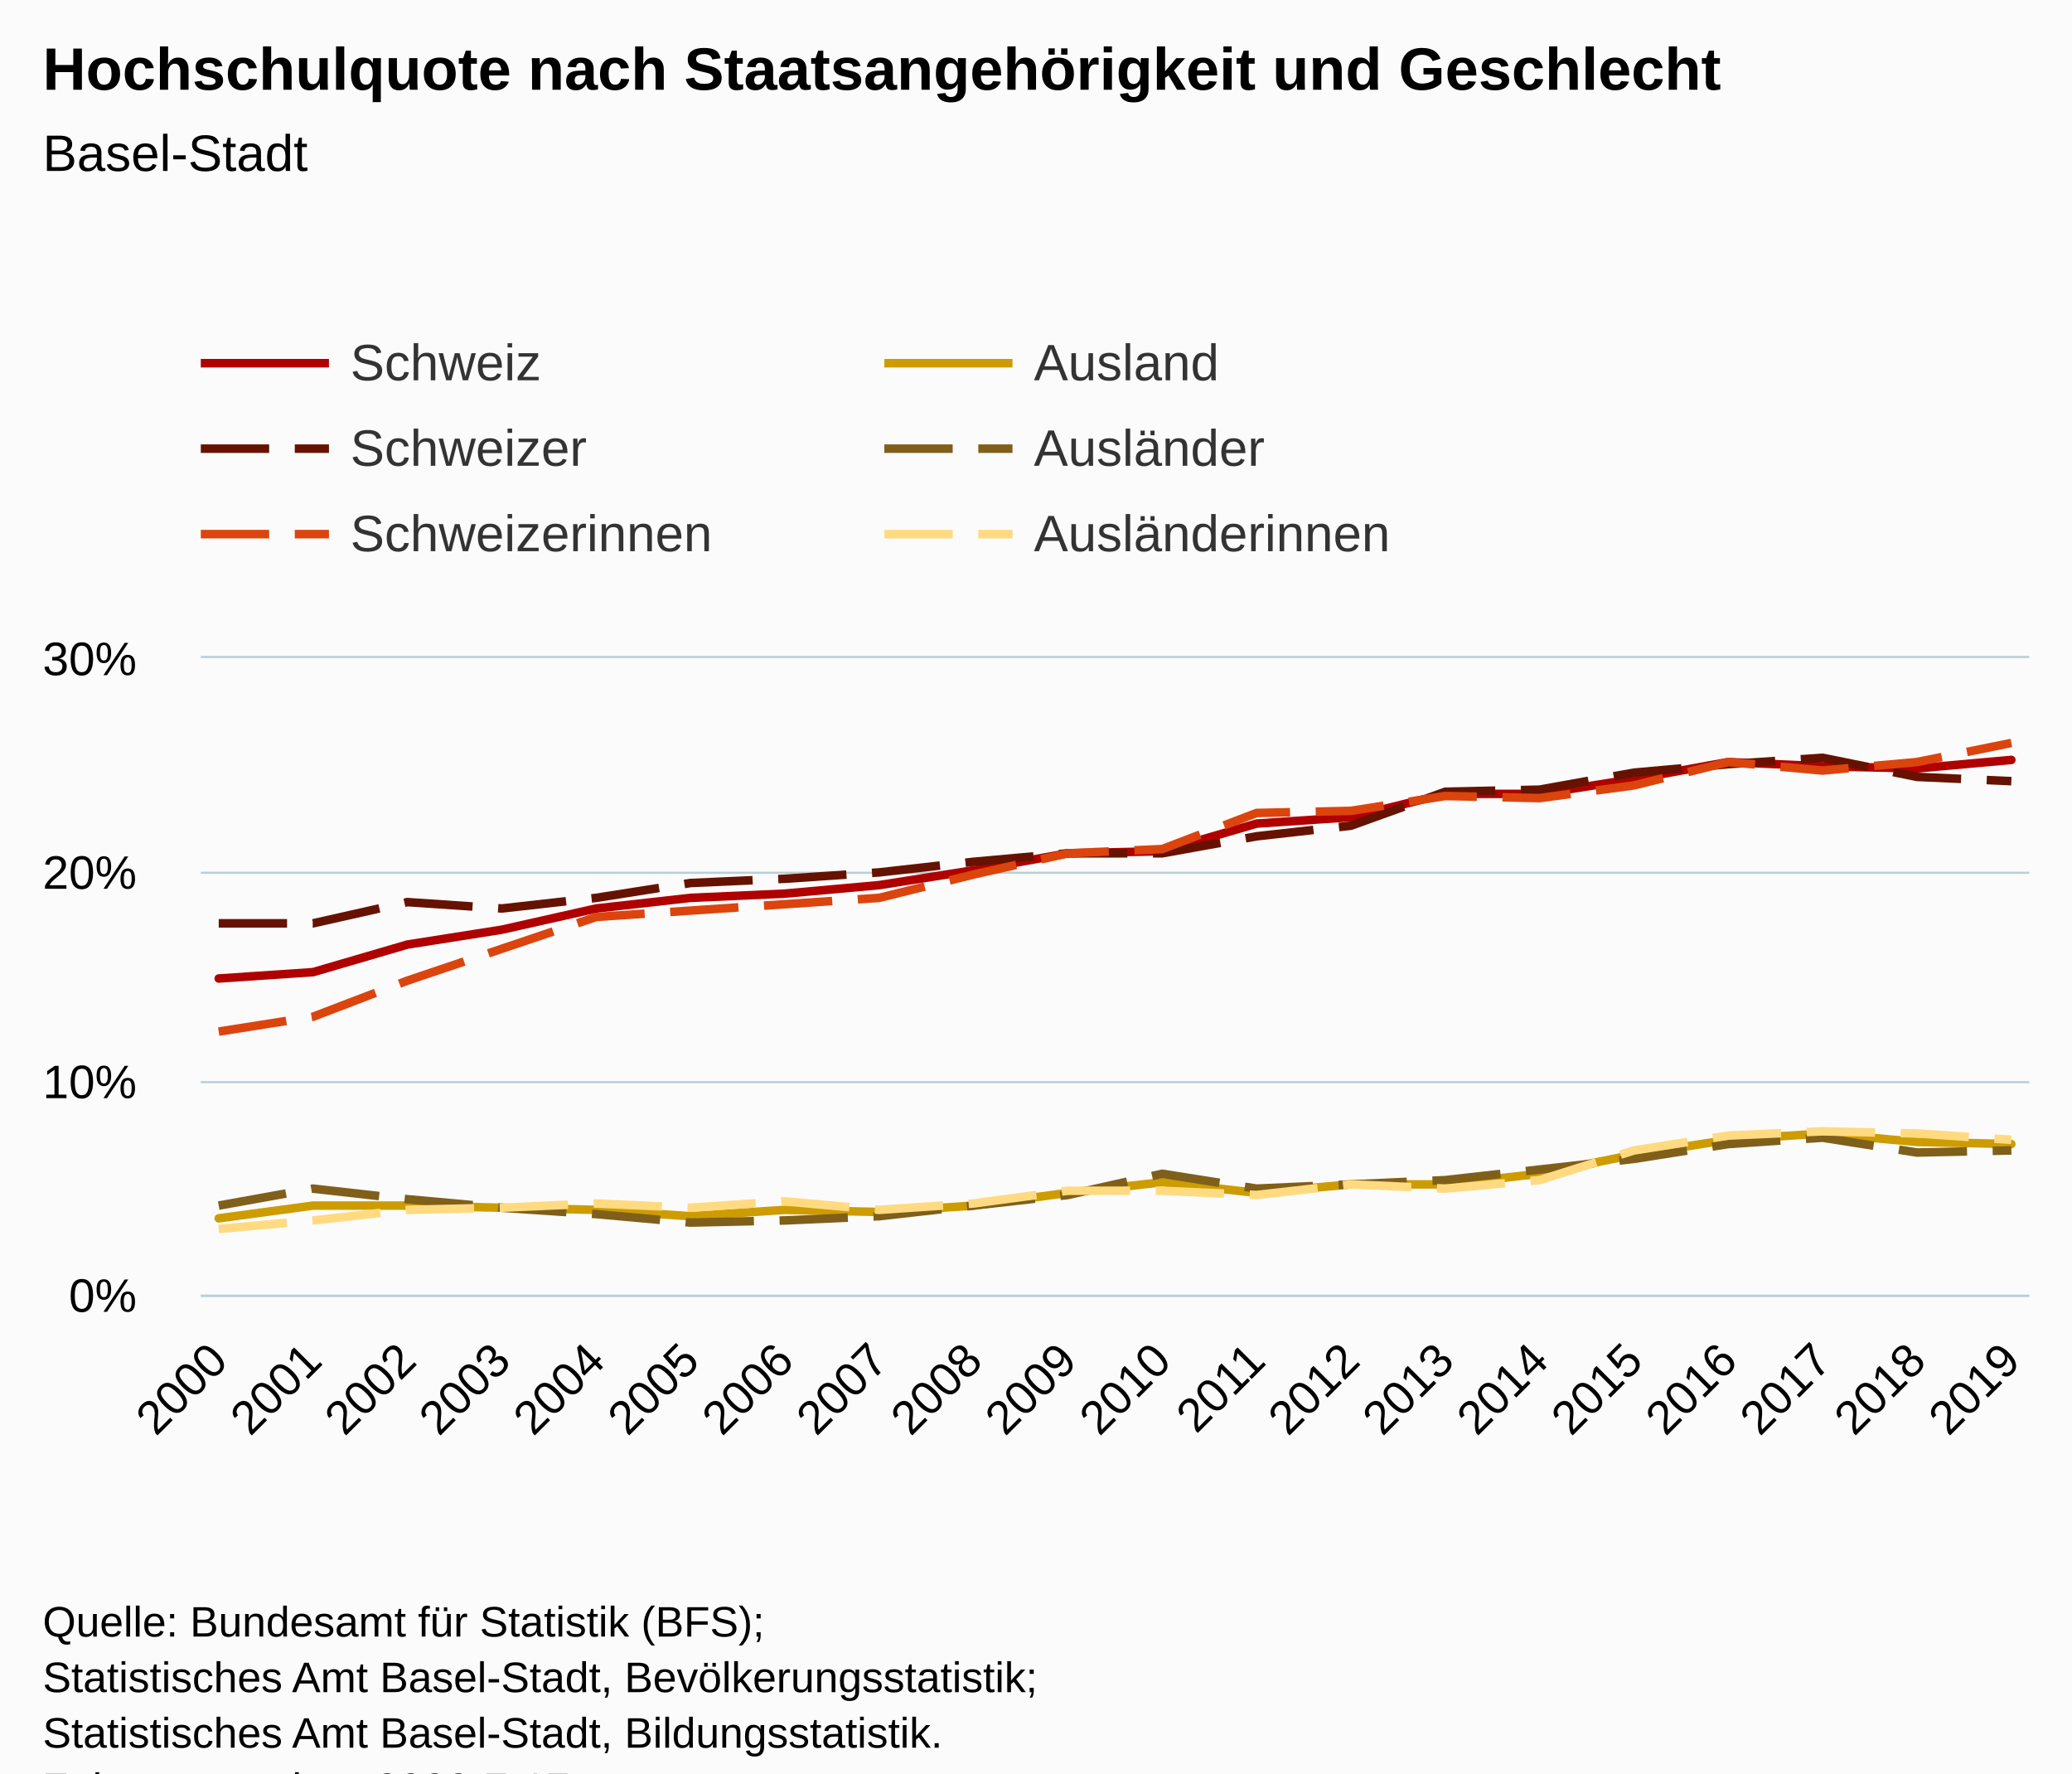
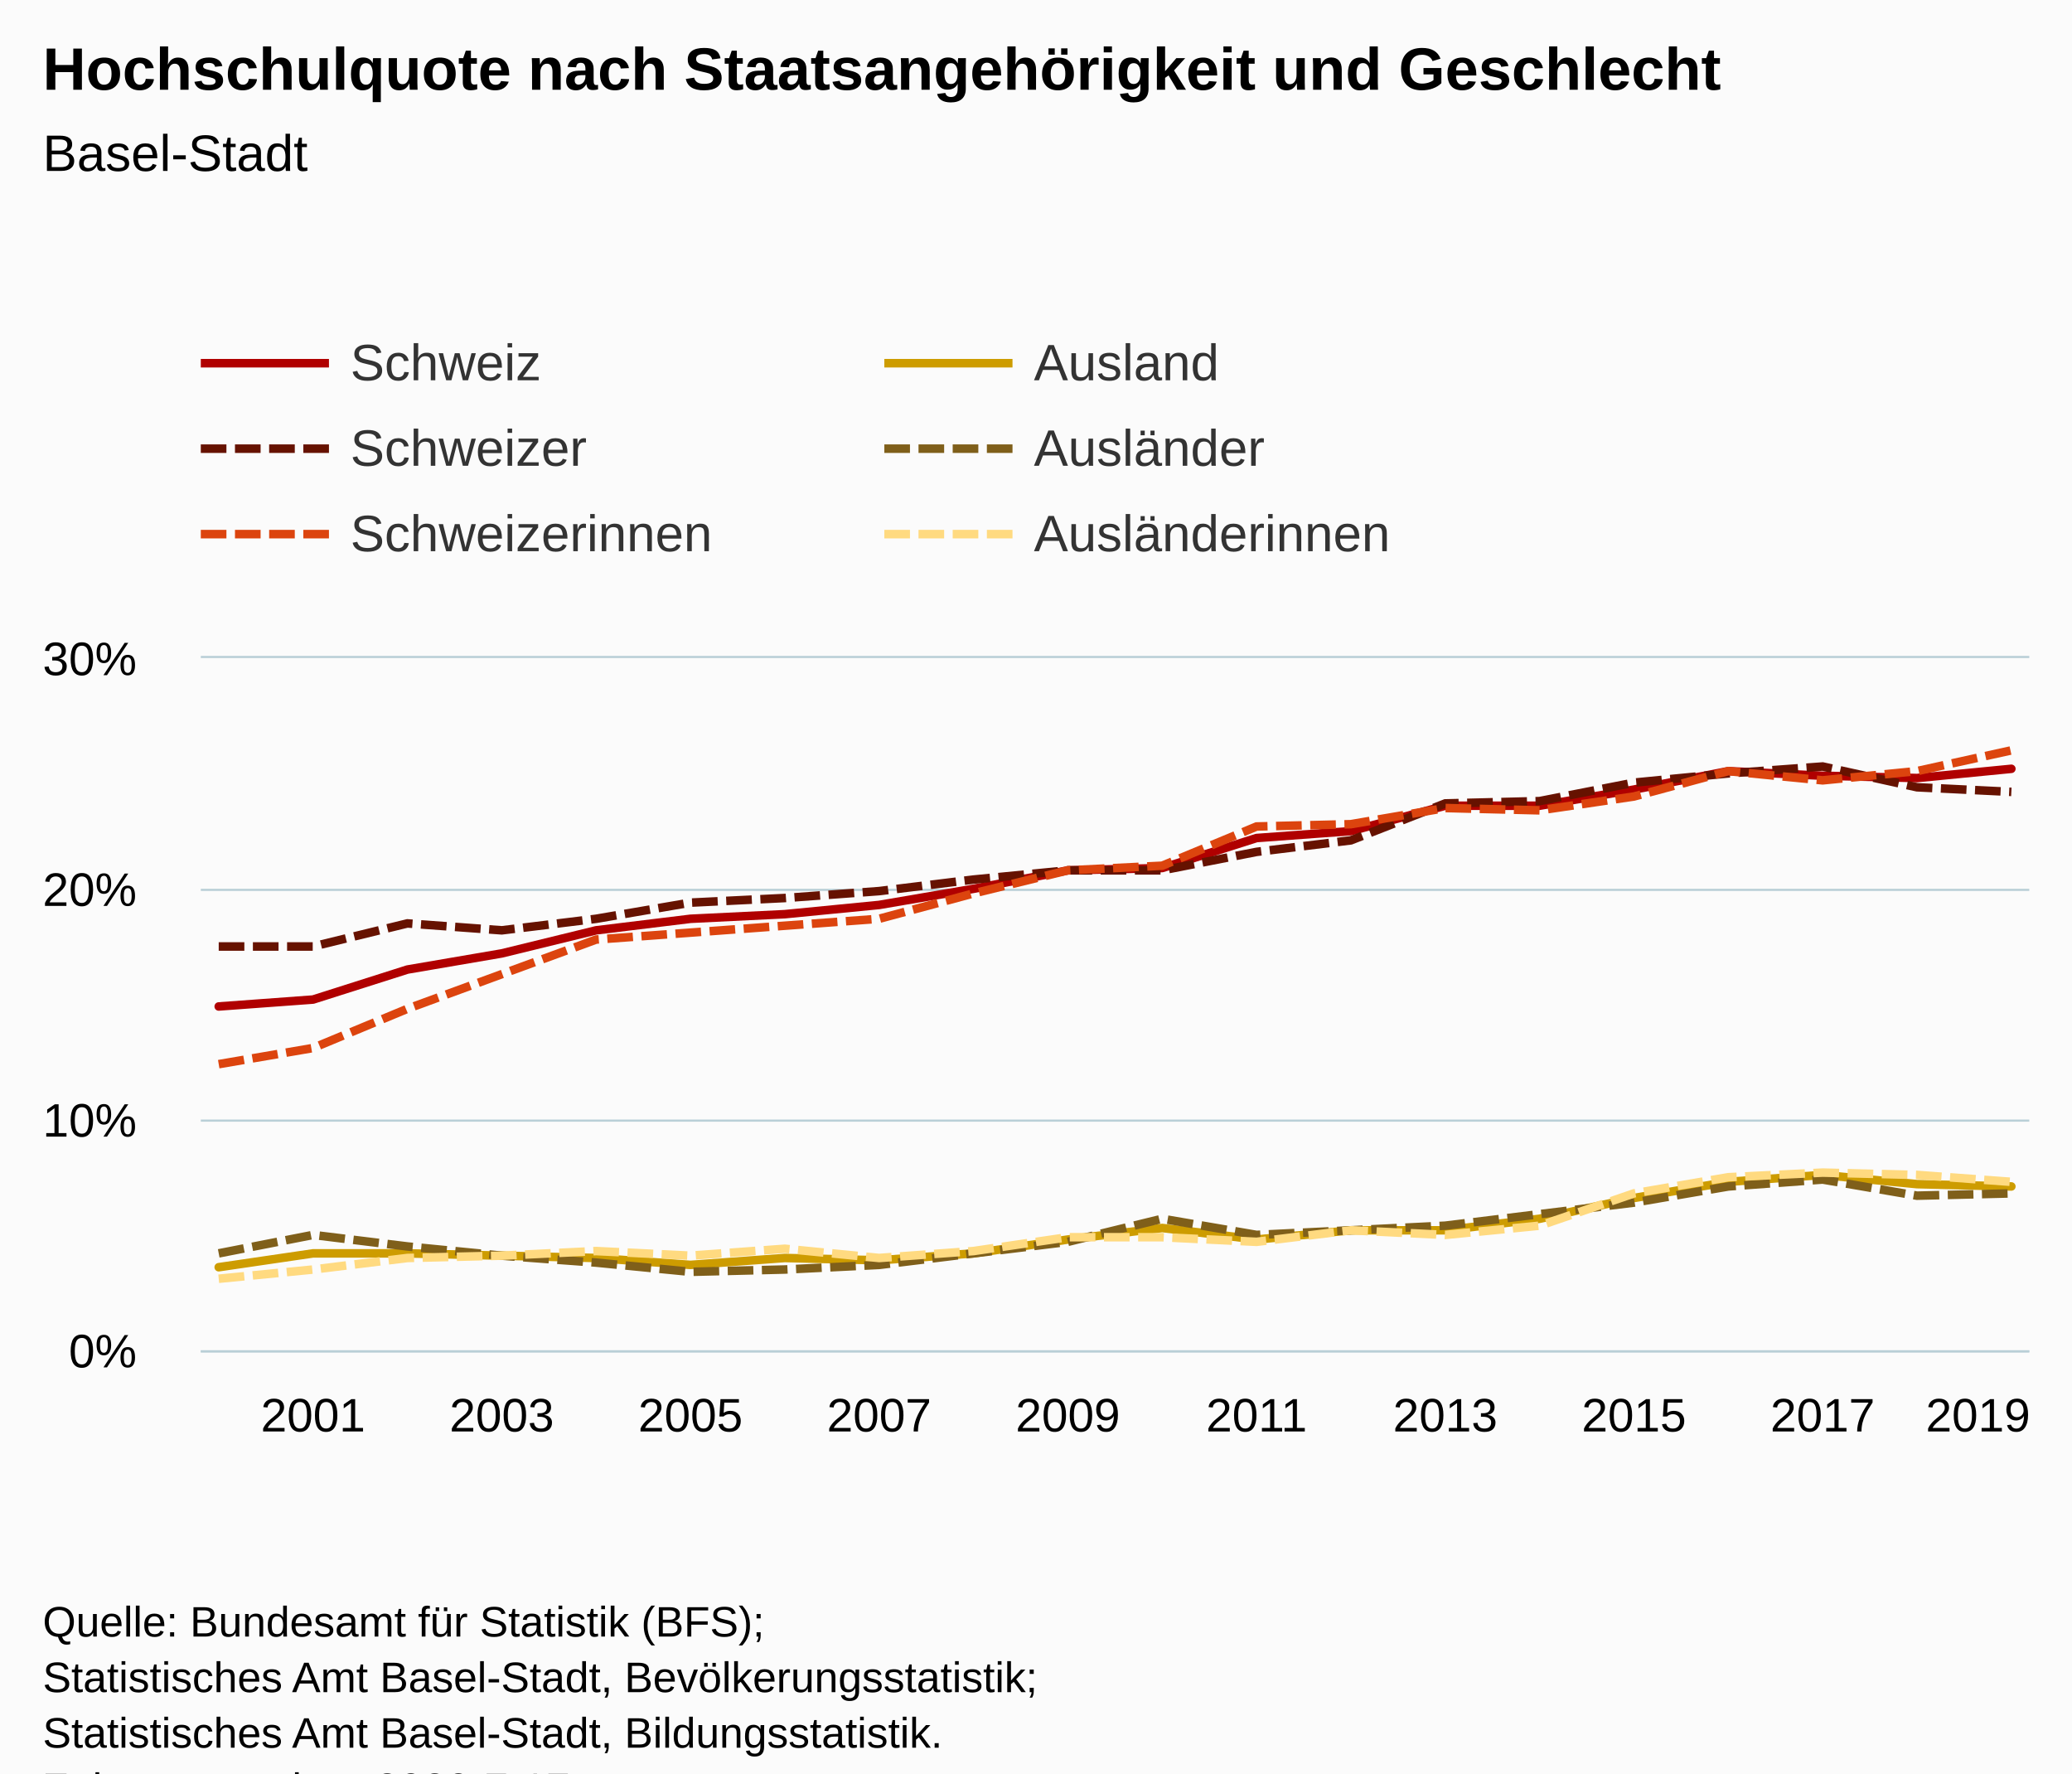
<svg xmlns="http://www.w3.org/2000/svg" version="1.1" class="highcharts-root" style="font-family:Arial;font-size:12px;" viewBox="0 0 485 415">
  <defs>
-     <clipPath id="highcharts-d8042t0-6">
-       <rect x="0" y="0" width="428" height="149" fill="none" />
+     <clipPath id="highcharts-luyakfl-127-">
+       <rect x="0" y="0" width="428" height="162" fill="none" />
    </clipPath>
-     <clipPath id="highcharts-d8042t0-7">
-       <rect x="0" y="0" width="428" height="149" fill="none" />
+     <clipPath id="highcharts-luyakfl-148-">
+       <rect x="0" y="0" width="428" height="162" fill="none" />
+     </clipPath>
+     <clipPath id="highcharts-luyakfl-249-">
+       <rect x="47" y="154" width="428" height="162" fill="none" />
    </clipPath>
  </defs>
  <rect fill="#fbfbfb" class="highcharts-background" x="0" y="0" width="485" height="428" rx="0" ry="0" />
-   <rect fill="none" class="highcharts-plot-background" x="47" y="154" width="428" height="149" />
+   <rect fill="none" class="highcharts-plot-background" x="47" y="154" width="428" height="162" />
  <g class="highcharts-pane-group" data-z-index="0" />
-   <g class="highcharts-grid highcharts-xaxis-grid " data-z-index="1">
-     <path fill="none" data-z-index="1" class="highcharts-grid-line" d="M 50.5 154 L 50.5 303" opacity="1" />
-     <path fill="none" data-z-index="1" class="highcharts-grid-line" d="M 72.5 154 L 72.5 303" opacity="1" />
-     <path fill="none" data-z-index="1" class="highcharts-grid-line" d="M 94.5 154 L 94.5 303" opacity="1" />
-     <path fill="none" data-z-index="1" class="highcharts-grid-line" d="M 116.5 154 L 116.5 303" opacity="1" />
-     <path fill="none" data-z-index="1" class="highcharts-grid-line" d="M 139.5 154 L 139.5 303" opacity="1" />
-     <path fill="none" data-z-index="1" class="highcharts-grid-line" d="M 161.5 154 L 161.5 303" opacity="1" />
-     <path fill="none" data-z-index="1" class="highcharts-grid-line" d="M 183.5 154 L 183.5 303" opacity="1" />
-     <path fill="none" data-z-index="1" class="highcharts-grid-line" d="M 205.5 154 L 205.5 303" opacity="1" />
-     <path fill="none" data-z-index="1" class="highcharts-grid-line" d="M 227.5 154 L 227.5 303" opacity="1" />
-     <path fill="none" data-z-index="1" class="highcharts-grid-line" d="M 249.5 154 L 249.5 303" opacity="1" />
-     <path fill="none" data-z-index="1" class="highcharts-grid-line" d="M 271.5 154 L 271.5 303" opacity="1" />
-     <path fill="none" data-z-index="1" class="highcharts-grid-line" d="M 293.5 154 L 293.5 303" opacity="1" />
-     <path fill="none" data-z-index="1" class="highcharts-grid-line" d="M 315.5 154 L 315.5 303" opacity="1" />
-     <path fill="none" data-z-index="1" class="highcharts-grid-line" d="M 337.5 154 L 337.5 303" opacity="1" />
-     <path fill="none" data-z-index="1" class="highcharts-grid-line" d="M 359.5 154 L 359.5 303" opacity="1" />
-     <path fill="none" data-z-index="1" class="highcharts-grid-line" d="M 381.5 154 L 381.5 303" opacity="1" />
-     <path fill="none" data-z-index="1" class="highcharts-grid-line" d="M 404.5 154 L 404.5 303" opacity="1" />
-     <path fill="none" data-z-index="1" class="highcharts-grid-line" d="M 426.5 154 L 426.5 303" opacity="1" />
-     <path fill="none" data-z-index="1" class="highcharts-grid-line" d="M 448.5 154 L 448.5 303" opacity="1" />
-     <path fill="none" data-z-index="1" class="highcharts-grid-line" d="M 470.5 154 L 470.5 303" opacity="1" />
+   <g class="highcharts-grid highcharts-xaxis-grid" data-z-index="1">
+     <path fill="none" data-z-index="1" class="highcharts-grid-line" d="M 72.5 154 L 72.5 316" opacity="1" />
+     <path fill="none" data-z-index="1" class="highcharts-grid-line" d="M 116.5 154 L 116.5 316" opacity="1" />
+     <path fill="none" data-z-index="1" class="highcharts-grid-line" d="M 161.5 154 L 161.5 316" opacity="1" />
+     <path fill="none" data-z-index="1" class="highcharts-grid-line" d="M 205.5 154 L 205.5 316" opacity="1" />
+     <path fill="none" data-z-index="1" class="highcharts-grid-line" d="M 249.5 154 L 249.5 316" opacity="1" />
+     <path fill="none" data-z-index="1" class="highcharts-grid-line" d="M 293.5 154 L 293.5 316" opacity="1" />
+     <path fill="none" data-z-index="1" class="highcharts-grid-line" d="M 337.5 154 L 337.5 316" opacity="1" />
+     <path fill="none" data-z-index="1" class="highcharts-grid-line" d="M 381.5 154 L 381.5 316" opacity="1" />
+     <path fill="none" data-z-index="1" class="highcharts-grid-line" d="M 426.5 154 L 426.5 316" opacity="1" />
+     <path fill="none" data-z-index="1" class="highcharts-grid-line" d="M 470.5 154 L 470.5 316" opacity="1" />
  </g>
-   <g class="highcharts-grid highcharts-yaxis-grid " data-z-index="1">
-     <path fill="none" stroke="#B9CFD7" stroke-width="0.5" data-z-index="1" class="highcharts-grid-line" d="M 47 303.25 L 475 303.25" opacity="1" />
-     <path fill="none" stroke="#B9CFD7" stroke-width="0.5" data-z-index="1" class="highcharts-grid-line" d="M 47 253.25 L 475 253.25" opacity="1" />
-     <path fill="none" stroke="#B9CFD7" stroke-width="0.5" data-z-index="1" class="highcharts-grid-line" d="M 47 204.25 L 475 204.25" opacity="1" />
+   <g class="highcharts-grid highcharts-yaxis-grid" data-z-index="1">
+     <path fill="none" stroke="#B9CFD7" stroke-width="0.5" data-z-index="1" class="highcharts-grid-line" d="M 47 316.25 L 475 316.25" opacity="1" />
+     <path fill="none" stroke="#B9CFD7" stroke-width="0.5" data-z-index="1" class="highcharts-grid-line" d="M 47 262.25 L 475 262.25" opacity="1" />
+     <path fill="none" stroke="#B9CFD7" stroke-width="0.5" data-z-index="1" class="highcharts-grid-line" d="M 47 208.25 L 475 208.25" opacity="1" />
    <path fill="none" stroke="#B9CFD7" stroke-width="0.5" data-z-index="1" class="highcharts-grid-line" d="M 47 153.75 L 475 153.75" opacity="1" />
  </g>
-   <rect fill="none" class="highcharts-plot-border" data-z-index="1" x="47" y="154" width="428" height="149" />
-   <g class="highcharts-axis highcharts-xaxis " data-z-index="2">
-     <path fill="none" class="highcharts-axis-line" stroke="#B9CFD7" stroke-width="0.5" data-z-index="7" d="M 47 303.25 L 475 303.25" />
+   <rect fill="none" class="highcharts-plot-border" data-z-index="1" x="47" y="154" width="428" height="162" />
+   <g class="highcharts-axis highcharts-xaxis" data-z-index="2">
+     <path fill="none" class="highcharts-axis-line" stroke="#B9CFD7" stroke-width="0.5" data-z-index="7" d="M 47 316.25 L 475 316.25" />
  </g>
-   <g class="highcharts-axis highcharts-yaxis " data-z-index="2">
-     <path fill="none" class="highcharts-axis-line" data-z-index="7" d="M 47 154 L 47 303" />
+   <g class="highcharts-axis highcharts-yaxis" data-z-index="2">
+     <path fill="none" class="highcharts-axis-line" data-z-index="7" d="M 47 154 L 47 316" />
  </g>
  <g class="highcharts-series-group" data-z-index="3">
-     <g data-z-index="0.1" class="highcharts-series highcharts-series-0 highcharts-line-series " transform="translate(47,154) scale(1 1)" clip-path="url(#highcharts-d8042t0-7)">
-       <path fill="none" d="M 4.196 74.997 L 26.281 73.507 L 48.365 67.05 L 70.45 63.573 L 92.535 58.607 L 114.619 56.123 L 136.704 55.13 L 158.788 53.143 L 180.873 49.667 L 202.958 45.693 L 225.042 45.197 L 247.127 38.74 L 269.212 37.25 L 291.296 31.787 L 313.381 31.787 L 335.465 28.31 L 357.55 24.337 L 379.635 25.33 L 401.719 25.827 L 423.804 23.84" class="highcharts-graph" data-z-index="1" stroke="#b00000" stroke-width="2" stroke-linejoin="round" stroke-linecap="round" />
+     <g class="highcharts-series highcharts-series-0 highcharts-line-series" data-z-index="0.1" opacity="1" transform="translate(47,154) scale(1 1)" clip-path="url(#highcharts-luyakfl-148-)">
+       <path fill="none" d="M 4.196 81.54 L 26.281 79.92 L 48.365 72.9 L 70.45 69.12 L 92.535 63.72 L 114.619 61.02 L 136.704 59.94 L 158.788 57.78 L 180.873 54 L 202.958 49.68 L 225.042 49.14 L 247.127 42.12 L 269.212 40.5 L 291.296 34.56 L 313.381 34.56 L 335.465 30.78 L 357.55 26.46 L 379.635 27.54 L 401.719 28.08 L 423.804 25.92" class="highcharts-graph" data-z-index="1" stroke="#b00000" stroke-width="2" stroke-linejoin="round" stroke-linecap="round" />
    </g>
-     <g data-z-index="0.1" class="highcharts-markers highcharts-series-0 highcharts-line-series " transform="translate(47,154) scale(1 1)" clip-path="none" />
-     <g data-z-index="0.1" class="highcharts-series highcharts-series-1 highcharts-line-series " transform="translate(47,154) scale(1 1)" clip-path="url(#highcharts-d8042t0-7)">
-       <path fill="none" d="M 4.196 62.083 L 26.281 62.083 L 48.365 57.117 L 70.45 58.607 L 92.535 56.123 L 114.619 52.647 L 136.704 51.653 L 158.788 50.163 L 180.873 47.68 L 202.958 45.693 L 225.042 45.693 L 247.127 41.72 L 269.212 39.237 L 291.296 31.29 L 313.381 30.793 L 335.465 26.82 L 357.55 24.833 L 379.635 23.343 L 401.719 27.813 L 423.804 28.807" class="highcharts-graph" data-z-index="1" stroke="#661200" stroke-width="2" stroke-dasharray="16,6" />
+     <g class="highcharts-markers highcharts-series-0 highcharts-line-series" data-z-index="0.1" opacity="1" transform="translate(47,154) scale(1 1)" clip-path="none" />
+     <g class="highcharts-series highcharts-series-1 highcharts-line-series" data-z-index="0.1" opacity="1" transform="translate(47,154) scale(1 1)" clip-path="url(#highcharts-luyakfl-148-)">
+       <path fill="none" d="M 4.196 67.5 L 26.281 67.5 L 48.365 62.1 L 70.45 63.72 L 92.535 61.02 L 114.619 57.24 L 136.704 56.16 L 158.788 54.54 L 180.873 51.84 L 202.958 49.68 L 225.042 49.68 L 247.127 45.36 L 269.212 42.66 L 291.296 34.02 L 313.381 33.48 L 335.465 29.16 L 357.55 27 L 379.635 25.38 L 401.719 30.24 L 423.804 31.32" class="highcharts-graph" data-z-index="1" stroke="#661200" stroke-width="2" stroke-dasharray="6,2" />
    </g>
-     <g data-z-index="0.1" class="highcharts-markers highcharts-series-1 highcharts-line-series " transform="translate(47,154) scale(1 1)" clip-path="none" />
-     <g data-z-index="0.1" class="highcharts-series highcharts-series-2 highcharts-line-series " transform="translate(47,154) scale(1 1)" clip-path="url(#highcharts-d8042t0-7)">
-       <path fill="none" d="M 4.196 87.413 L 26.281 83.937 L 48.365 75.493 L 70.45 68.043 L 92.535 60.593 L 114.619 59.103 L 136.704 57.613 L 158.788 56.123 L 180.873 50.66 L 202.958 45.693 L 225.042 44.7 L 247.127 36.257 L 269.212 35.76 L 291.296 32.283 L 313.381 32.78 L 335.465 29.8 L 357.55 24.337 L 379.635 26.323 L 401.719 24.337 L 423.804 19.867" class="highcharts-graph" data-z-index="1" stroke="#dc440e" stroke-width="2" stroke-dasharray="16,6" />
+     <g class="highcharts-markers highcharts-series-1 highcharts-line-series" data-z-index="0.1" opacity="1" transform="translate(47,154) scale(1 1)" clip-path="none" />
+     <g class="highcharts-series highcharts-series-2 highcharts-line-series" data-z-index="0.1" opacity="1" transform="translate(47,154) scale(1 1)" clip-path="url(#highcharts-luyakfl-148-)">
+       <path fill="none" d="M 4.196 95.04 L 26.281 91.26 L 48.365 82.08 L 70.45 73.98 L 92.535 65.88 L 114.619 64.26 L 136.704 62.64 L 158.788 61.02 L 180.873 55.08 L 202.958 49.68 L 225.042 48.6 L 247.127 39.42 L 269.212 38.88 L 291.296 35.1 L 313.381 35.64 L 335.465 32.4 L 357.55 26.46 L 379.635 28.62 L 401.719 26.46 L 423.804 21.6" class="highcharts-graph" data-z-index="1" stroke="#dc440e" stroke-width="2" stroke-dasharray="6,2" />
    </g>
-     <g data-z-index="0.1" class="highcharts-markers highcharts-series-2 highcharts-line-series " transform="translate(47,154) scale(1 1)" clip-path="none" />
-     <g data-z-index="0.1" class="highcharts-series highcharts-series-3 highcharts-line-series " transform="translate(47,154) scale(1 1)" clip-path="url(#highcharts-d8042t0-7)">
-       <path fill="none" d="M 4.196 131.12 L 26.281 128.14 L 48.365 128.14 L 70.45 128.637 L 92.535 129.133 L 114.619 130.623 L 136.704 129.133 L 158.788 129.63 L 180.873 128.14 L 202.958 125.16 L 225.042 122.677 L 247.127 125.16 L 269.212 123.173 L 291.296 123.173 L 313.381 120.69 L 335.465 116.22 L 357.55 112.743 L 379.635 111.253 L 401.719 113.24 L 423.804 113.737" class="highcharts-graph" data-z-index="1" stroke="#cd9c00" stroke-width="2" stroke-linejoin="round" stroke-linecap="round" />
+     <g class="highcharts-markers highcharts-series-2 highcharts-line-series" data-z-index="0.1" opacity="1" transform="translate(47,154) scale(1 1)" clip-path="none" />
+     <g class="highcharts-series highcharts-series-3 highcharts-line-series" data-z-index="0.1" opacity="1" transform="translate(47,154) scale(1 1)" clip-path="url(#highcharts-luyakfl-148-)">
+       <path fill="none" d="M 4.196 142.56 L 26.281 139.32 L 48.365 139.32 L 70.45 139.86 L 92.535 140.4 L 114.619 142.02 L 136.704 140.4 L 158.788 140.94 L 180.873 139.32 L 202.958 136.08 L 225.042 133.38 L 247.127 136.08 L 269.212 133.92 L 291.296 133.92 L 313.381 131.22 L 335.465 126.36 L 357.55 122.58 L 379.635 120.96 L 401.719 123.12 L 423.804 123.66" class="highcharts-graph" data-z-index="1" stroke="#cd9c00" stroke-width="2" stroke-linejoin="round" stroke-linecap="round" />
    </g>
-     <g data-z-index="0.1" class="highcharts-markers highcharts-series-3 highcharts-line-series " transform="translate(47,154) scale(1 1)" clip-path="none" />
-     <g data-z-index="0.1" class="highcharts-series highcharts-series-4 highcharts-line-series " transform="translate(47,154) scale(1 1)" clip-path="url(#highcharts-d8042t0-7)">
-       <path fill="none" d="M 4.196 128.14 L 26.281 124.167 L 48.365 126.65 L 70.45 128.637 L 92.535 130.127 L 114.619 132.113 L 136.704 131.617 L 158.788 130.623 L 180.873 128.14 L 202.958 125.657 L 225.042 120.69 L 247.127 124.167 L 269.212 123.173 L 291.296 122.18 L 313.381 119.697 L 335.465 117.213 L 357.55 113.737 L 379.635 112.247 L 401.719 115.723 L 423.804 115.227" class="highcharts-graph" data-z-index="1" stroke="#7f5f1a" stroke-width="2" stroke-dasharray="16,6" />
+     <g class="highcharts-markers highcharts-series-3 highcharts-line-series" data-z-index="0.1" opacity="1" transform="translate(47,154) scale(1 1)" clip-path="none" />
+     <g class="highcharts-series highcharts-series-4 highcharts-line-series" data-z-index="0.1" opacity="1" transform="translate(47,154) scale(1 1)" clip-path="url(#highcharts-luyakfl-148-)">
+       <path fill="none" d="M 4.196 139.32 L 26.281 135 L 48.365 137.7 L 70.45 139.86 L 92.535 141.48 L 114.619 143.64 L 136.704 143.1 L 158.788 142.02 L 180.873 139.32 L 202.958 136.62 L 225.042 131.22 L 247.127 135 L 269.212 133.92 L 291.296 132.84 L 313.381 130.14 L 335.465 127.44 L 357.55 123.66 L 379.635 122.04 L 401.719 125.82 L 423.804 125.28" class="highcharts-graph" data-z-index="1" stroke="#7f5f1a" stroke-width="2" stroke-dasharray="6,2" />
    </g>
-     <g data-z-index="0.1" class="highcharts-markers highcharts-series-4 highcharts-line-series " transform="translate(47,154) scale(1 1)" clip-path="none" />
-     <g data-z-index="0.1" class="highcharts-series highcharts-series-5 highcharts-line-series " transform="translate(47,154) scale(1 1)" clip-path="url(#highcharts-d8042t0-7)">
-       <path fill="none" d="M 4.196 133.603 L 26.281 131.617 L 48.365 129.133 L 70.45 128.637 L 92.535 127.643 L 114.619 128.637 L 136.704 127.147 L 158.788 129.133 L 180.873 127.643 L 202.958 124.663 L 225.042 124.663 L 247.127 125.657 L 269.212 123.173 L 291.296 124.167 L 313.381 122.18 L 335.465 115.227 L 357.55 111.75 L 379.635 110.757 L 401.719 111.253 L 423.804 112.743" class="highcharts-graph" data-z-index="1" stroke="#ffda80" stroke-width="2" stroke-dasharray="16,6" />
+     <g class="highcharts-markers highcharts-series-4 highcharts-line-series" data-z-index="0.1" opacity="1" transform="translate(47,154) scale(1 1)" clip-path="none" />
+     <g class="highcharts-series highcharts-series-5 highcharts-line-series" data-z-index="0.1" opacity="1" transform="translate(47,154) scale(1 1)" clip-path="url(#highcharts-luyakfl-148-)">
+       <path fill="none" d="M 4.196 145.26 L 26.281 143.1 L 48.365 140.4 L 70.45 139.86 L 92.535 138.78 L 114.619 139.86 L 136.704 138.24 L 158.788 140.4 L 180.873 138.78 L 202.958 135.54 L 225.042 135.54 L 247.127 136.62 L 269.212 133.92 L 291.296 135 L 313.381 132.84 L 335.465 125.28 L 357.55 121.5 L 379.635 120.42 L 401.719 120.96 L 423.804 122.58" class="highcharts-graph" data-z-index="1" stroke="#ffda80" stroke-width="2" stroke-dasharray="6,2" />
    </g>
-     <g data-z-index="0.1" class="highcharts-markers highcharts-series-5 highcharts-line-series " transform="translate(47,154) scale(1 1)" clip-path="none" />
+     <g class="highcharts-markers highcharts-series-5 highcharts-line-series" data-z-index="0.1" opacity="1" transform="translate(47,154) scale(1 1)" clip-path="none" />
  </g>
  <text x="10" text-anchor="start" class="highcharts-title" data-z-index="4" style="color:#000000;font-size:14px;font-weight:bold;fill:#000000;" y="21">
    <tspan>Hochschulquote nach Staatsangehörigkeit und Geschlecht</tspan>
  </text>
  <text x="10" text-anchor="start" class="highcharts-subtitle" data-z-index="4" style="color:#000000;font-size:12px;font-weight:normal;fill:#000000;" y="40">
    <tspan>Basel-Stadt</tspan>
  </text>
+   <text x="10" text-anchor="start" class="highcharts-caption" data-z-index="4" style="color:#666666;fill:#666666;" y="350" />
  <g class="highcharts-legend" data-z-index="7" transform="translate(39,71)">
    <rect fill="none" class="highcharts-legend-box" rx="0" ry="0" x="0" y="0" width="316" height="71" visibility="visible" />
    <g data-z-index="1">
      <g>
        <g class="highcharts-legend-item highcharts-line-series highcharts-color-undefined highcharts-series-0" data-z-index="1" transform="translate(8,3)">
          <path fill="none" d="M 0 11 L 30 11" class="highcharts-graph" stroke="#b00000" stroke-width="2" />
-           <text x="35" style="color:#333333;font-size:12px;font-weight:normal;cursor:pointer;fill:#333333;" text-anchor="start" data-z-index="2" y="15">
+           <text x="35" style="color:#333333;cursor:pointer;font-size:12px;font-weight:normal;fill:#333333;" text-anchor="start" data-z-index="2" y="15">
            <tspan>Schweiz</tspan>
          </text>
        </g>
        <g class="highcharts-legend-item highcharts-line-series highcharts-color-undefined highcharts-series-3" data-z-index="1" transform="translate(168,3)">
          <path fill="none" d="M 0 11 L 30 11" class="highcharts-graph" stroke="#cd9c00" stroke-width="2" />
-           <text x="35" y="15" style="color:#333333;font-size:12px;font-weight:normal;cursor:pointer;fill:#333333;" text-anchor="start" data-z-index="2">
+           <text x="35" y="15" style="color:#333333;cursor:pointer;font-size:12px;font-weight:normal;fill:#333333;" text-anchor="start" data-z-index="2">
            <tspan>Ausland</tspan>
          </text>
        </g>
        <g class="highcharts-legend-item highcharts-line-series highcharts-color-undefined highcharts-series-1" data-z-index="1" transform="translate(8,23)">
-           <path fill="none" d="M 0 11 L 30 11" class="highcharts-graph" stroke-dasharray="16,6" stroke="#661200" stroke-width="2" />
-           <text x="35" y="15" style="color:#333333;font-size:12px;font-weight:normal;cursor:pointer;fill:#333333;" text-anchor="start" data-z-index="2">
+           <path fill="none" d="M 0 11 L 30 11" class="highcharts-graph" stroke-dasharray="6,2" stroke="#661200" stroke-width="2" />
+           <text x="35" y="15" style="color:#333333;cursor:pointer;font-size:12px;font-weight:normal;fill:#333333;" text-anchor="start" data-z-index="2">
            <tspan>Schweizer</tspan>
          </text>
        </g>
        <g class="highcharts-legend-item highcharts-line-series highcharts-color-undefined highcharts-series-4" data-z-index="1" transform="translate(168,23)">
-           <path fill="none" d="M 0 11 L 30 11" class="highcharts-graph" stroke-dasharray="16,6" stroke="#7f5f1a" stroke-width="2" />
-           <text x="35" y="15" style="color:#333333;font-size:12px;font-weight:normal;cursor:pointer;fill:#333333;" text-anchor="start" data-z-index="2">
+           <path fill="none" d="M 0 11 L 30 11" class="highcharts-graph" stroke-dasharray="6,2" stroke="#7f5f1a" stroke-width="2" />
+           <text x="35" y="15" style="color:#333333;cursor:pointer;font-size:12px;font-weight:normal;fill:#333333;" text-anchor="start" data-z-index="2">
            <tspan>Ausländer</tspan>
          </text>
        </g>
        <g class="highcharts-legend-item highcharts-line-series highcharts-color-undefined highcharts-series-2" data-z-index="1" transform="translate(8,43)">
-           <path fill="none" d="M 0 11 L 30 11" class="highcharts-graph" stroke-dasharray="16,6" stroke="#dc440e" stroke-width="2" />
-           <text x="35" y="15" style="color:#333333;font-size:12px;font-weight:normal;cursor:pointer;fill:#333333;" text-anchor="start" data-z-index="2">
+           <path fill="none" d="M 0 11 L 30 11" class="highcharts-graph" stroke-dasharray="6,2" stroke="#dc440e" stroke-width="2" />
+           <text x="35" y="15" style="color:#333333;cursor:pointer;font-size:12px;font-weight:normal;fill:#333333;" text-anchor="start" data-z-index="2">
            <tspan>Schweizerinnen</tspan>
          </text>
        </g>
        <g class="highcharts-legend-item highcharts-line-series highcharts-color-undefined highcharts-series-5" data-z-index="1" transform="translate(168,43)">
-           <path fill="none" d="M 0 11 L 30 11" class="highcharts-graph" stroke-dasharray="16,6" stroke="#ffda80" stroke-width="2" />
-           <text x="35" y="15" style="color:#333333;font-size:12px;font-weight:normal;cursor:pointer;fill:#333333;" text-anchor="start" data-z-index="2">
+           <path fill="none" d="M 0 11 L 30 11" class="highcharts-graph" stroke-dasharray="6,2" stroke="#ffda80" stroke-width="2" />
+           <text x="35" y="15" style="color:#333333;cursor:pointer;font-size:12px;font-weight:normal;fill:#333333;" text-anchor="start" data-z-index="2">
            <tspan>Ausländerinnen</tspan>
          </text>
        </g>
      </g>
    </g>
  </g>
-   <g class="highcharts-axis-labels highcharts-xaxis-labels " data-z-index="7">
-     <text x="53.789" style="color:#000000;cursor:default;font-size:11px;fill:#000000;" text-anchor="end" transform="translate(0,0) rotate(-45 53.7888 319)" y="319" opacity="1">2000</text>
-     <text x="75.873" style="color:#000000;cursor:default;font-size:11px;fill:#000000;" text-anchor="end" transform="translate(0,0) rotate(-45 75.87343 319)" y="319" opacity="1">2001</text>
-     <text x="97.958" style="color:#000000;cursor:default;font-size:11px;fill:#000000;" text-anchor="end" transform="translate(0,0) rotate(-45 97.95805 319)" y="319" opacity="1">2002</text>
-     <text x="120.043" style="color:#000000;cursor:default;font-size:11px;fill:#000000;" text-anchor="end" transform="translate(0,0) rotate(-45 120.0427 319)" y="319" opacity="1">2003</text>
-     <text x="142.127" style="color:#000000;cursor:default;font-size:11px;fill:#000000;" text-anchor="end" transform="translate(0,0) rotate(-45 142.1273 319)" y="319" opacity="1">2004</text>
-     <text x="164.212" style="color:#000000;cursor:default;font-size:11px;fill:#000000;" text-anchor="end" transform="translate(0,0) rotate(-45 164.2119 319)" y="319" opacity="1">2005</text>
-     <text x="186.297" style="color:#000000;cursor:default;font-size:11px;fill:#000000;" text-anchor="end" transform="translate(0,0) rotate(-45 186.2965 319)" y="319" opacity="1">2006</text>
-     <text x="208.381" style="color:#000000;cursor:default;font-size:11px;fill:#000000;" text-anchor="end" transform="translate(0,0) rotate(-45 208.3812 319)" y="319" opacity="1">2007</text>
-     <text x="230.466" style="color:#000000;cursor:default;font-size:11px;fill:#000000;" text-anchor="end" transform="translate(0,0) rotate(-45 230.4658 319)" y="319" opacity="1">2008</text>
-     <text x="252.55" style="color:#000000;cursor:default;font-size:11px;fill:#000000;" text-anchor="end" transform="translate(0,0) rotate(-45 252.5504 319)" y="319" opacity="1">2009</text>
-     <text x="274.635" style="color:#000000;cursor:default;font-size:11px;fill:#000000;" text-anchor="end" transform="translate(0,0) rotate(-45 274.635 319)" y="319" opacity="1">2010</text>
-     <text x="296.72" style="color:#000000;cursor:default;font-size:11px;fill:#000000;" text-anchor="end" transform="translate(0,0) rotate(-45 296.7197 319)" y="319" opacity="1">2011</text>
-     <text x="318.804" style="color:#000000;cursor:default;font-size:11px;fill:#000000;" text-anchor="end" transform="translate(0,0) rotate(-45 318.8043 319)" y="319" opacity="1">2012</text>
-     <text x="340.889" style="color:#000000;cursor:default;font-size:11px;fill:#000000;" text-anchor="end" transform="translate(0,0) rotate(-45 340.8889 319)" y="319" opacity="1">2013</text>
-     <text x="362.974" style="color:#000000;cursor:default;font-size:11px;fill:#000000;" text-anchor="end" transform="translate(0,0) rotate(-45 362.9735 319)" y="319" opacity="1">2014</text>
-     <text x="385.058" style="color:#000000;cursor:default;font-size:11px;fill:#000000;" text-anchor="end" transform="translate(0,0) rotate(-45 385.0582 319)" y="319" opacity="1">2015</text>
-     <text x="407.143" style="color:#000000;cursor:default;font-size:11px;fill:#000000;" text-anchor="end" transform="translate(0,0) rotate(-45 407.1428 319)" y="319" opacity="1">2016</text>
-     <text x="429.227" style="color:#000000;cursor:default;font-size:11px;fill:#000000;" text-anchor="end" transform="translate(0,0) rotate(-45 429.2274 319)" y="319" opacity="1">2017</text>
-     <text x="451.312" style="color:#000000;cursor:default;font-size:11px;fill:#000000;" text-anchor="end" transform="translate(0,0) rotate(-45 451.312 319)" y="319" opacity="1">2018</text>
-     <text x="473.397" style="color:#000000;cursor:default;font-size:11px;fill:#000000;" text-anchor="end" transform="translate(0,0) rotate(-45 473.3966 319)" y="319" opacity="1">2019</text>
+   <g class="highcharts-axis-labels highcharts-xaxis-labels" data-z-index="7">
+     <text x="73.281" style="color:#000000;cursor:default;font-size:11px;fill:#000000;" text-anchor="middle" transform="translate(0,0)" y="335" opacity="1">2001</text>
+     <text x="117.45" style="color:#000000;cursor:default;font-size:11px;fill:#000000;" text-anchor="middle" transform="translate(0,0)" y="335" opacity="1">2003</text>
+     <text x="161.619" style="color:#000000;cursor:default;font-size:11px;fill:#000000;" text-anchor="middle" transform="translate(0,0)" y="335" opacity="1">2005</text>
+     <text x="205.788" style="color:#000000;cursor:default;font-size:11px;fill:#000000;" text-anchor="middle" transform="translate(0,0)" y="335" opacity="1">2007</text>
+     <text x="249.958" style="color:#000000;cursor:default;font-size:11px;fill:#000000;" text-anchor="middle" transform="translate(0,0)" y="335" opacity="1">2009</text>
+     <text x="294.127" style="color:#000000;cursor:default;font-size:11px;fill:#000000;" text-anchor="middle" transform="translate(0,0)" y="335" opacity="1">2011</text>
+     <text x="338.296" style="color:#000000;cursor:default;font-size:11px;fill:#000000;" text-anchor="middle" transform="translate(0,0)" y="335" opacity="1">2013</text>
+     <text x="382.465" style="color:#000000;cursor:default;font-size:11px;fill:#000000;" text-anchor="middle" transform="translate(0,0)" y="335" opacity="1">2015</text>
+     <text x="426.635" style="color:#000000;cursor:default;font-size:11px;fill:#000000;" text-anchor="middle" transform="translate(0,0)" y="335" opacity="1">2017</text>
+     <text x="463" style="color:#000000;cursor:default;font-size:11px;fill:#000000;" text-anchor="middle" transform="translate(0,0)" y="335" opacity="1">2019</text>
  </g>
-   <g class="highcharts-axis-labels highcharts-yaxis-labels " data-z-index="7">
-     <text x="32" style="color:#000000;cursor:default;font-size:11px;fill:#000000;" text-anchor="end" transform="translate(0,0)" y="307" opacity="1">0%</text>
-     <text x="32" style="color:#000000;cursor:default;font-size:11px;fill:#000000;" text-anchor="end" transform="translate(0,0)" y="257" opacity="1">10%</text>
-     <text x="32" style="color:#000000;cursor:default;font-size:11px;fill:#000000;" text-anchor="end" transform="translate(0,0)" y="208" opacity="1">20%</text>
+   <g class="highcharts-axis-labels highcharts-yaxis-labels" data-z-index="7">
+     <text x="32" style="color:#000000;cursor:default;font-size:11px;fill:#000000;" text-anchor="end" transform="translate(0,0)" y="320" opacity="1">0%</text>
+     <text x="32" style="color:#000000;cursor:default;font-size:11px;fill:#000000;" text-anchor="end" transform="translate(0,0)" y="266" opacity="1">10%</text>
+     <text x="32" style="color:#000000;cursor:default;font-size:11px;fill:#000000;" text-anchor="end" transform="translate(0,0)" y="212" opacity="1">20%</text>
    <text x="32" style="color:#000000;cursor:default;font-size:11px;fill:#000000;" text-anchor="end" transform="translate(0,0)" y="158" opacity="1">30%</text>
  </g>
  <text x="10" class="highcharts-credits" text-anchor="start" data-z-index="8" style="cursor:default;color:#000000;font-size:10px;fill:#000000;" y="383">
    <tspan>Quelle: Bundesamt für Statistik (BFS);</tspan>
    <tspan x="10" dy="13">Statistisches Amt Basel-Stadt, Bevölkerungsstatistik;</tspan>
    <tspan x="10" dy="13">Statistisches Amt Basel-Stadt, Bildungsstatistik.</tspan>
    <tspan x="10" dy="13">Zuletzt geändert: 2020-7-17</tspan>
  </text>
+   <g class="highcharts-control-points" data-z-index="99" clip-path="url(#highcharts-luyakfl-249-)" />
</svg>
